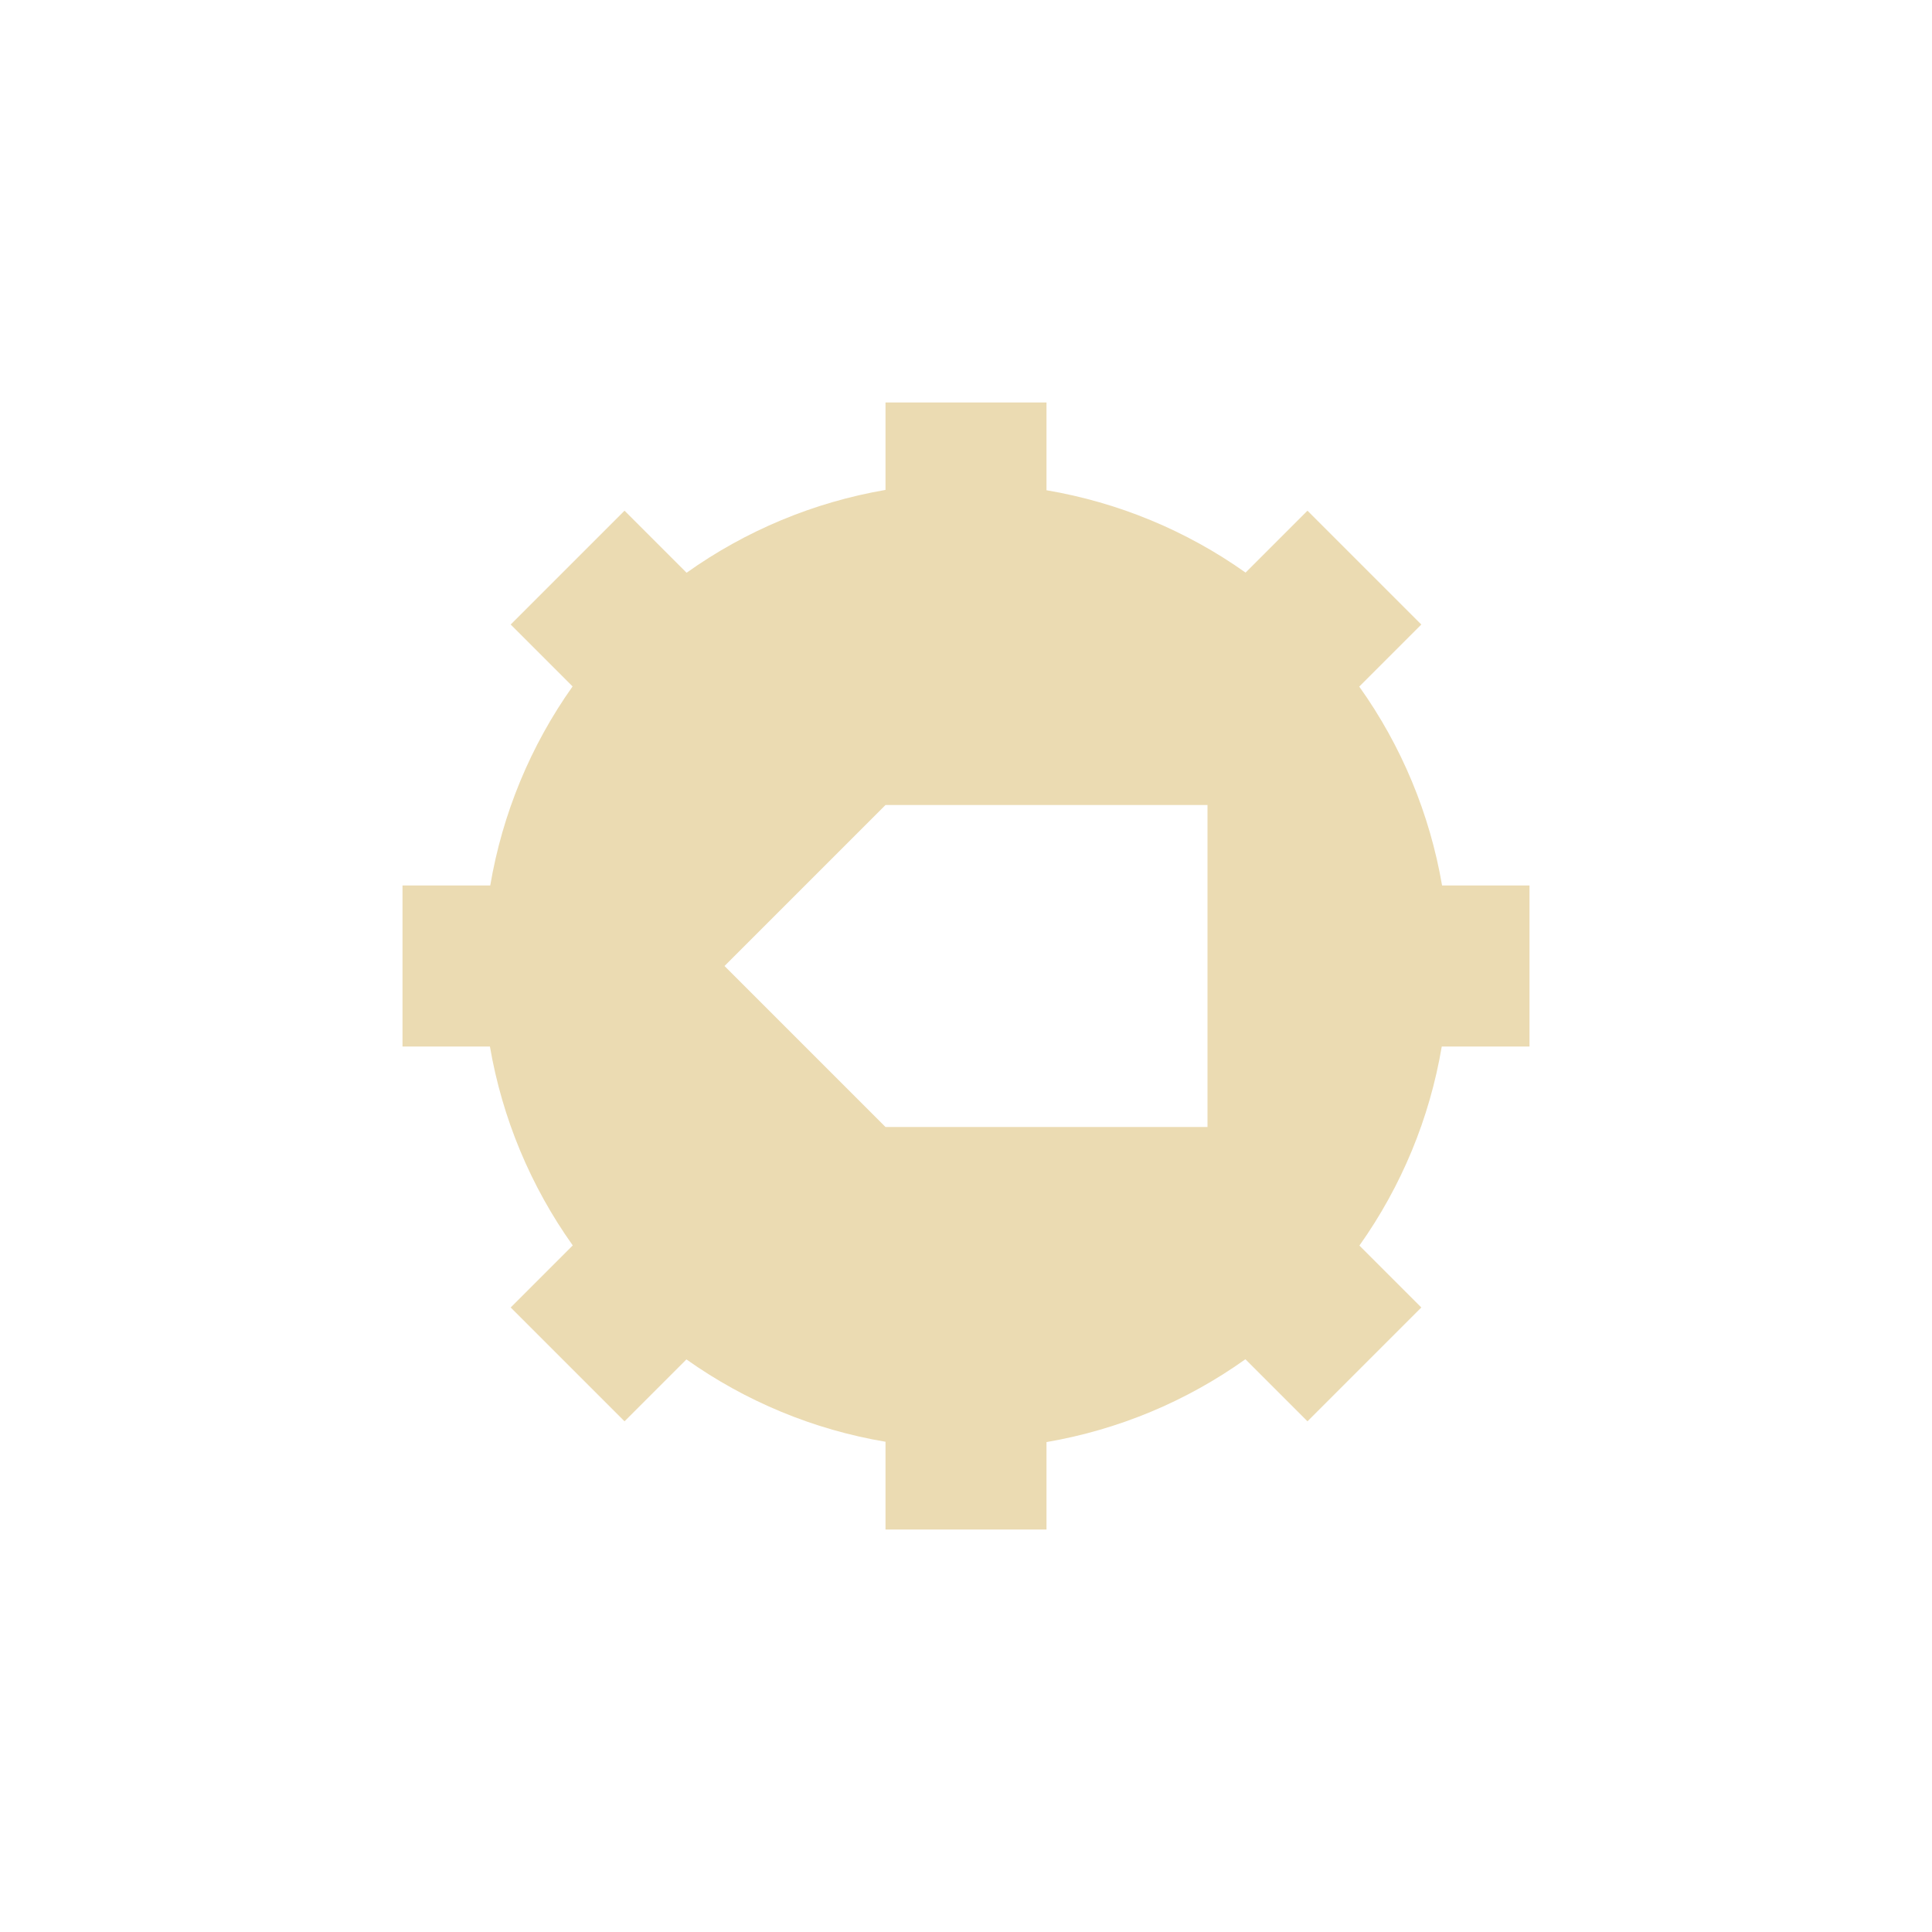
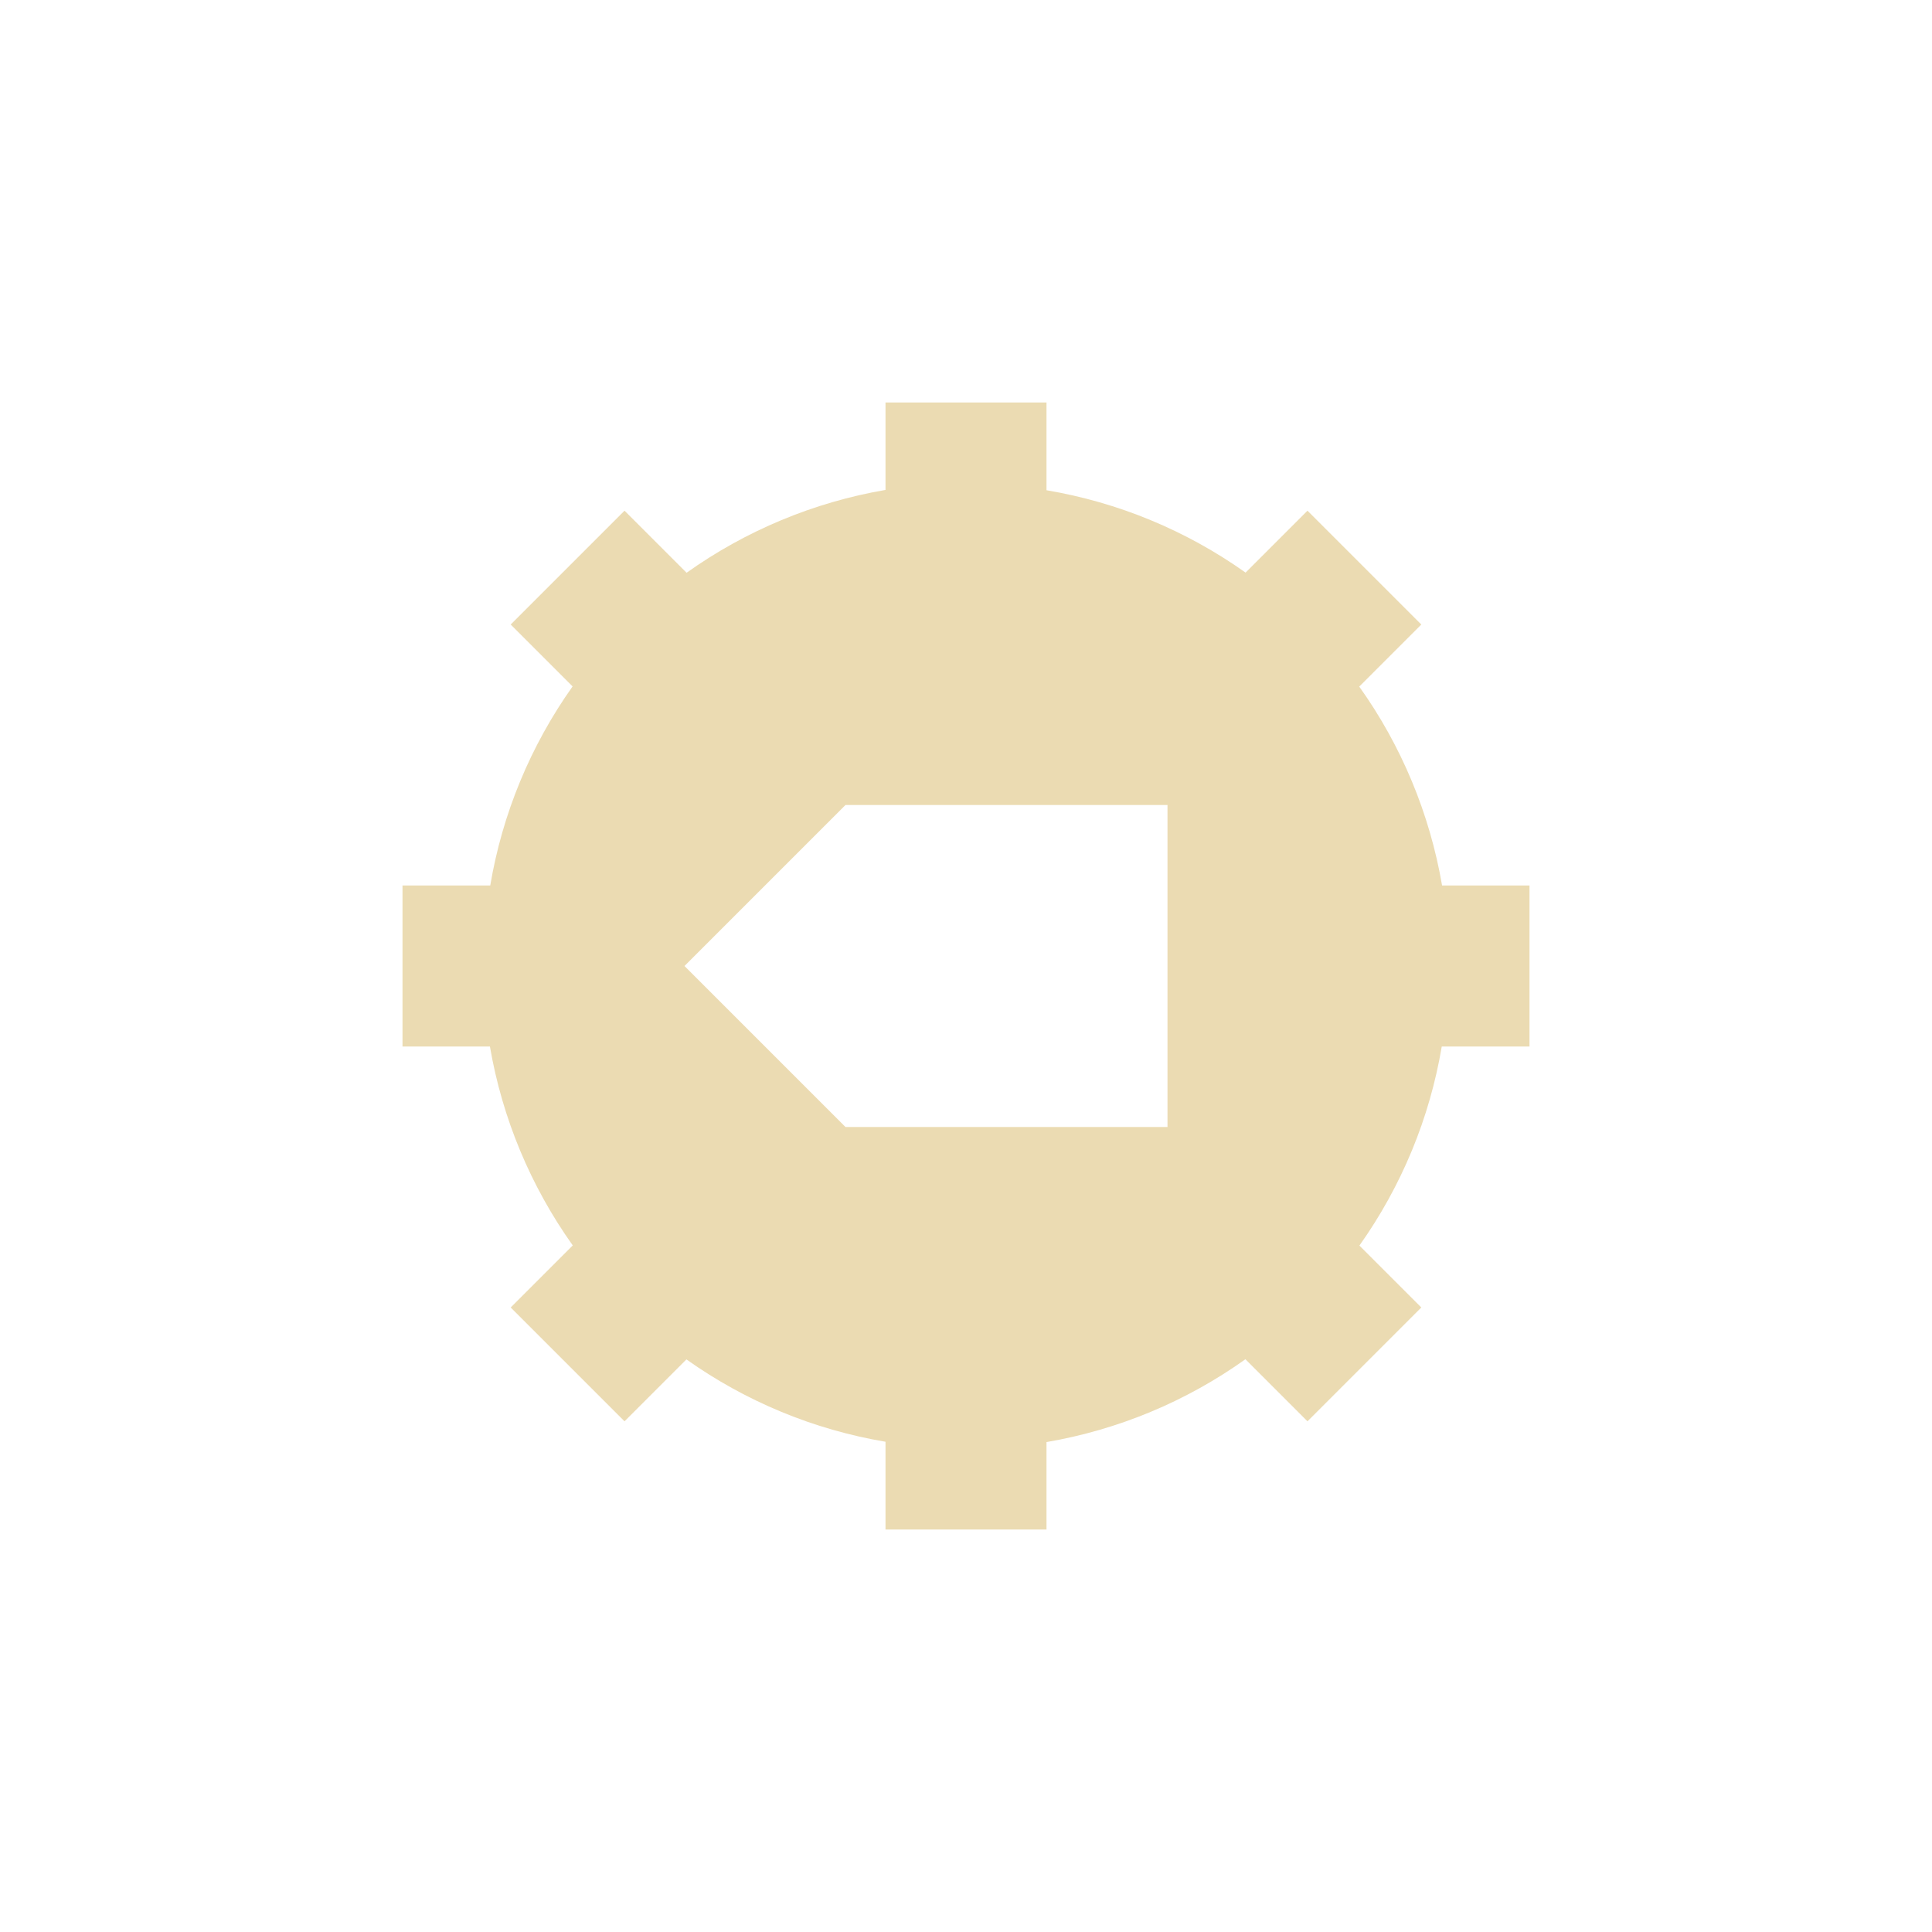
- <svg xmlns="http://www.w3.org/2000/svg" width="24" height="24" viewBox="0 0 24 24">
+ <svg xmlns="http://www.w3.org/2000/svg" width="24" height="24" version="1.1" viewBox="0 0 24 24">
  <defs>
-     <style id="current-color-scheme" type="text/css">
-    .ColorScheme-Text { color:#ebdbb2; } .ColorScheme-Highlight { color:#458588; }
-   </style>
+     <style type="text/css">.ColorScheme-Text { color:#ebdbb2; } .ColorScheme-Highlight { color:#458588; }</style>
  </defs>
-   <path style="fill:currentColor" class="ColorScheme-Text" d="M 7 1 L 7 2.086 C 6.109 2.239 5.265 2.591 4.529 3.115 L 3.758 2.344 L 2.344 3.758 L 3.113 4.527 C 2.59 5.264 2.241 6.109 2.09 7 L 1 7 L 1 9 L 2.086 9 C 2.239 9.891 2.591 10.735 3.115 11.471 L 2.344 12.242 L 3.758 13.656 L 4.527 12.887 C 5.264 13.41 6.109 13.76 7 13.91 L 7 15 L 9 15 L 9 13.914 C 9.891 13.761 10.735 13.41 11.471 12.885 L 12.242 13.656 L 13.656 12.242 L 12.887 11.473 C 13.41 10.736 13.76 9.891 13.91 9 L 15 9 L 15 7 L 13.914 7 C 13.761 6.109 13.41 5.265 12.885 4.529 L 13.656 3.758 L 12.242 2.344 L 11.473 3.113 C 10.736 2.59 9.891 2.241 9 2.09 L 9 1 L 7 1 z M 7 6 L 11 6 L 11 10 L 7 10 L 5 8 L 7 6 z" transform="translate(4 4)" />
+   <path class="ColorScheme-Text" d="m11 5v1.086c-0.891 0.153-1.735 0.505-2.471 1.029l-0.771-0.771-1.414 1.414 0.769 0.769c-0.523 0.737-0.873 1.582-1.023 2.473h-1.09v2h1.086c0.153 0.891 0.505 1.735 1.029 2.471l-0.771 0.771 1.414 1.414 0.769-0.769c0.737 0.523 1.582 0.873 2.473 1.023v1.09h2v-1.086c0.891-0.153 1.735-0.504 2.471-1.029l0.771 0.771 1.414-1.414-0.769-0.769c0.523-0.737 0.873-1.582 1.023-2.473h1.09v-2h-1.086c-0.153-0.891-0.504-1.735-1.029-2.471l0.771-0.771-1.414-1.414-0.769 0.769c-0.737-0.523-1.582-0.873-2.473-1.023v-1.09zm-0.497 5h4v4h-4l-2-2z" fill="currentColor" />
</svg>
